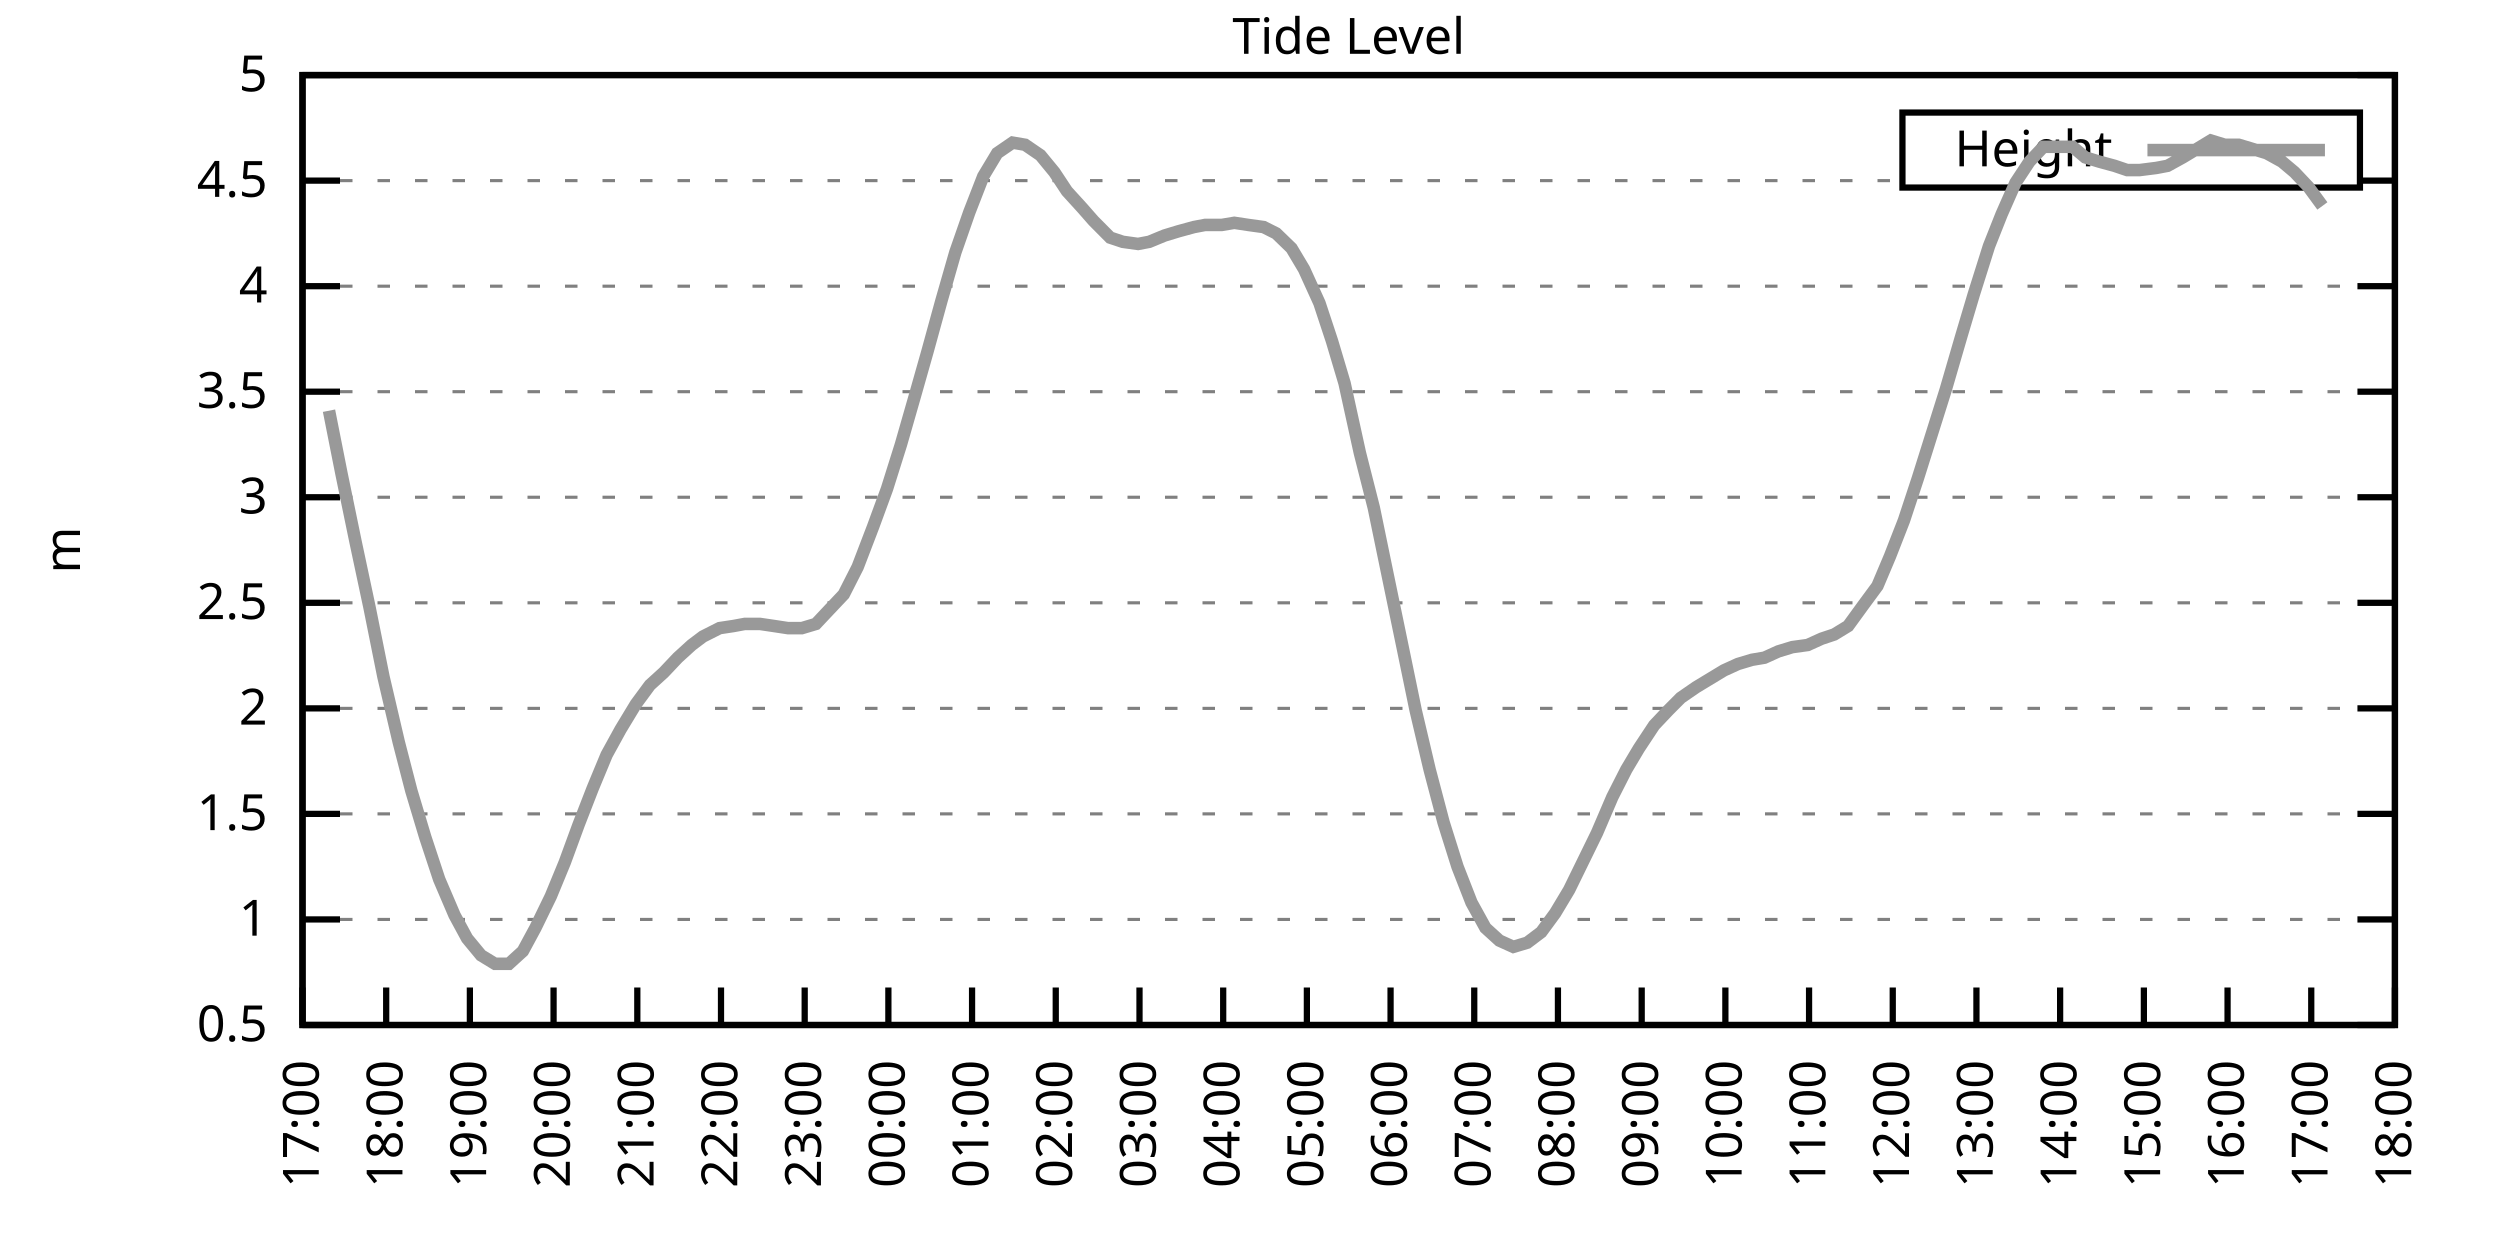
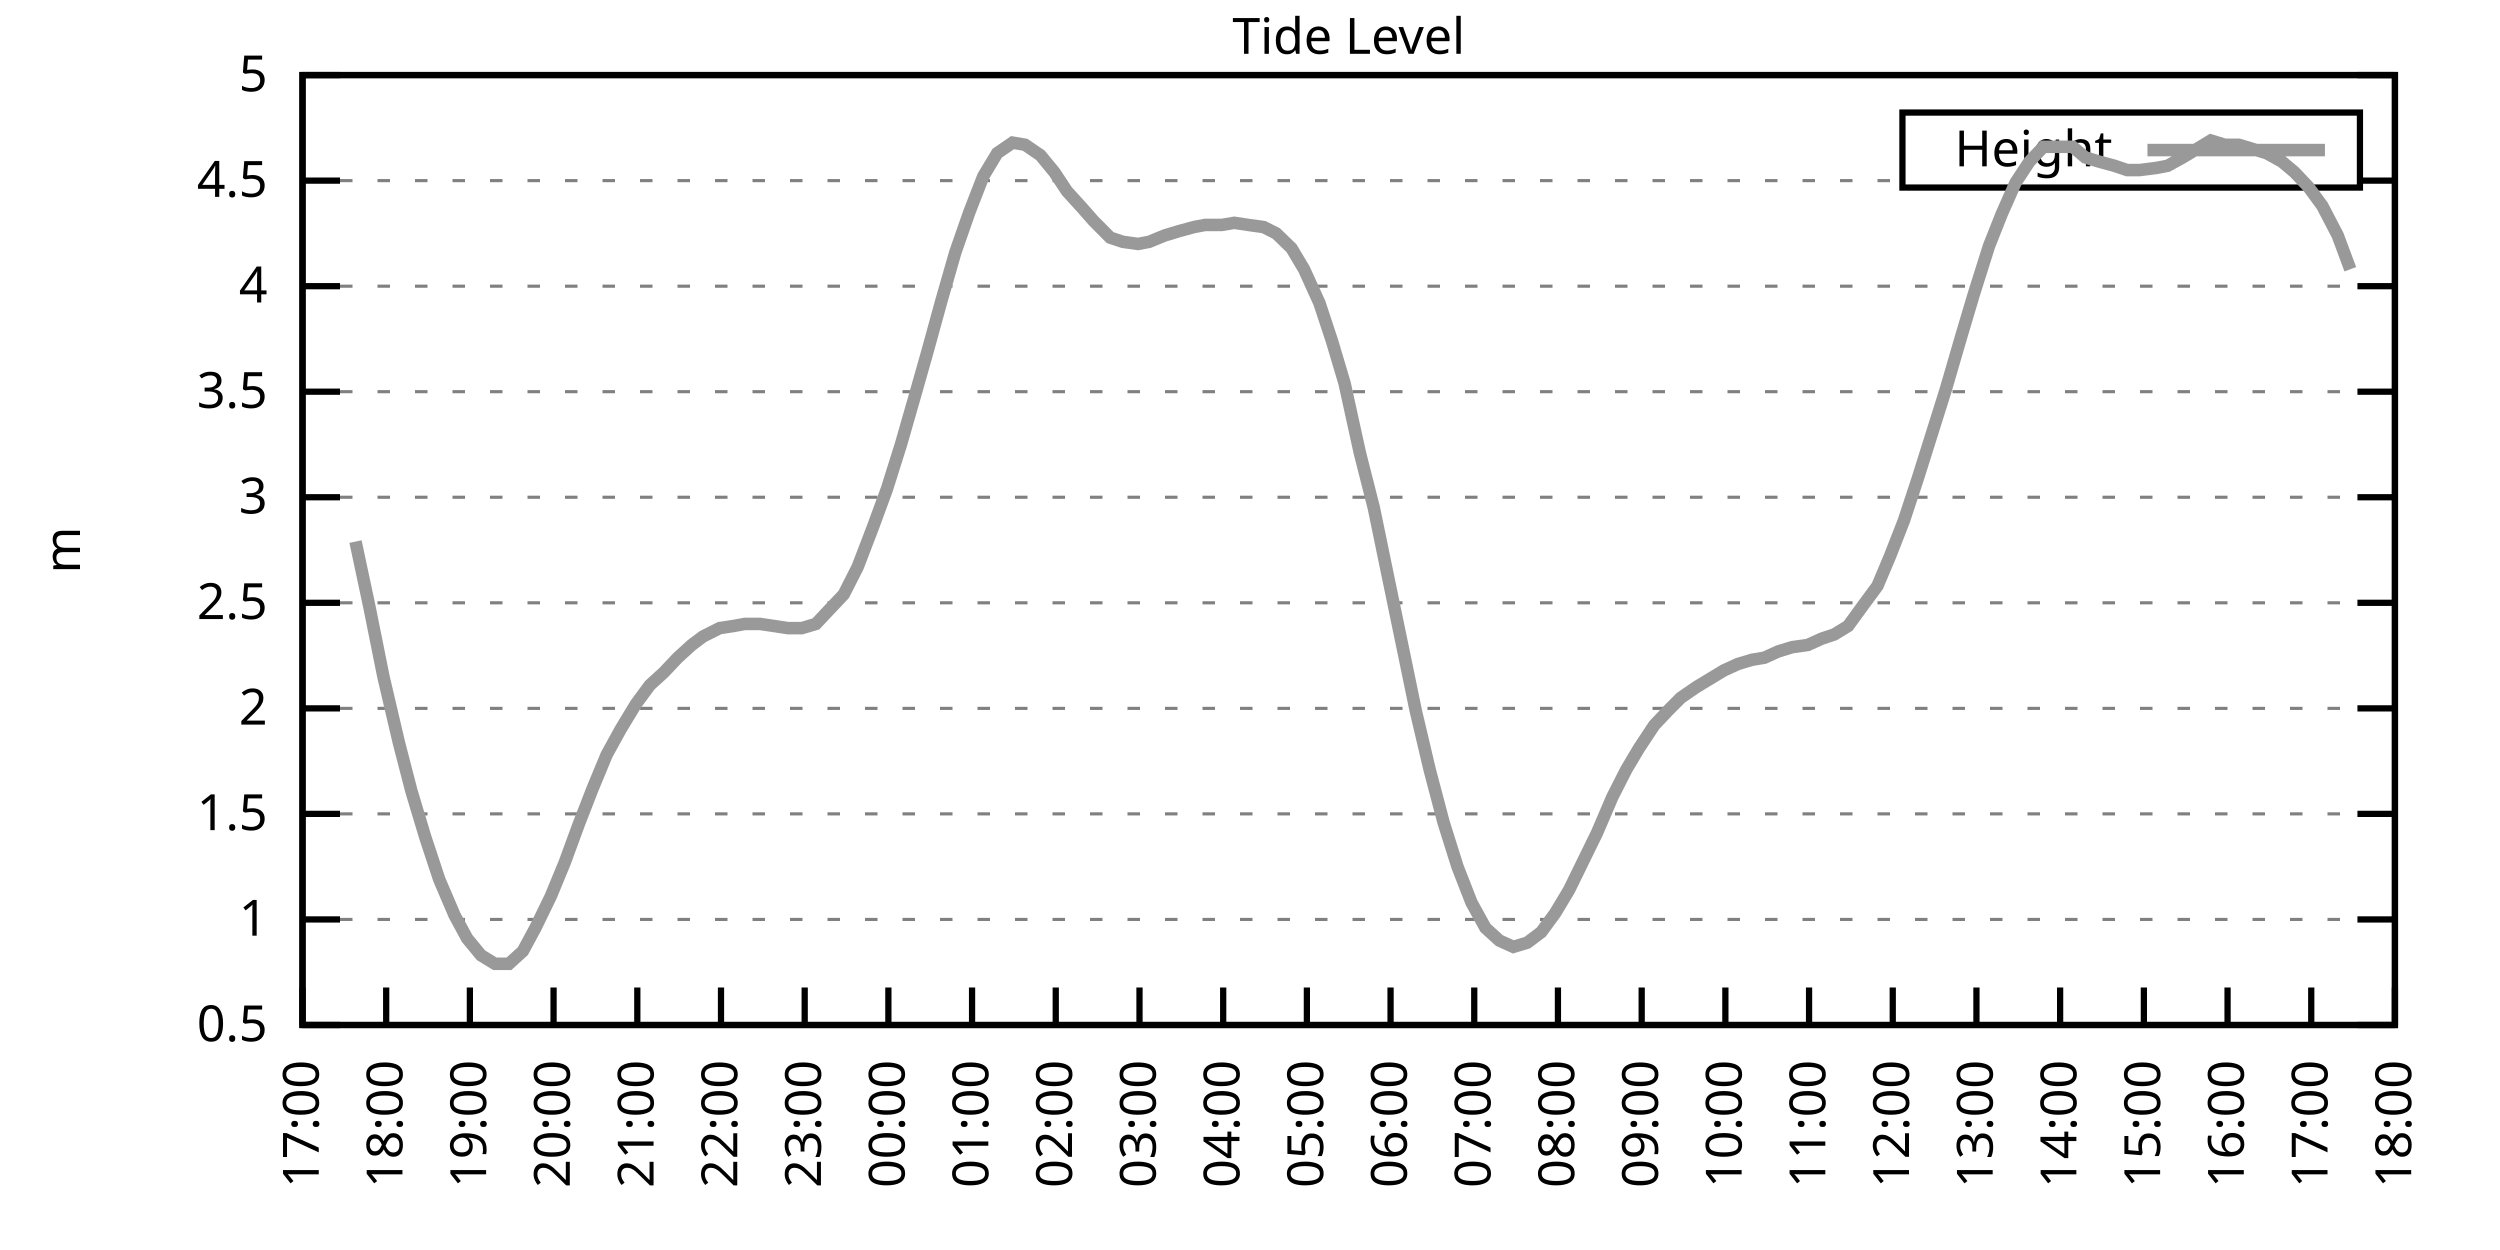
<svg xmlns="http://www.w3.org/2000/svg" xmlns:xlink="http://www.w3.org/1999/xlink" width="400" height="200" viewBox="0 0 400 200">
  <g id="gnuplot_canvas">
    <rect x="0" y="0" width="400" height="200" fill="none" />
    <defs>
      <circle id="gpDot" r="0.5" stroke-width="0.5" stroke="currentColor" />
      <path id="gpPt0" stroke-width="0.333" stroke="currentColor" d="M-1,0 h2 M0,-1 v2" />
      <path id="gpPt1" stroke-width="0.333" stroke="currentColor" d="M-1,-1 L1,1 M1,-1 L-1,1" />
      <path id="gpPt2" stroke-width="0.333" stroke="currentColor" d="M-1,0 L1,0 M0,-1 L0,1 M-1,-1 L1,1 M-1,1 L1,-1" />
      <rect id="gpPt3" stroke-width="0.333" stroke="currentColor" x="-1" y="-1" width="2" height="2" />
      <rect id="gpPt4" stroke-width="0.333" stroke="currentColor" fill="currentColor" x="-1" y="-1" width="2" height="2" />
      <circle id="gpPt5" stroke-width="0.333" stroke="currentColor" cx="0" cy="0" r="1" />
      <use xlink:href="#gpPt5" id="gpPt6" fill="currentColor" stroke="none" />
      <path id="gpPt7" stroke-width="0.333" stroke="currentColor" d="M0,-1.33 L-1.33,0.67 L1.33,0.67 z" />
      <use xlink:href="#gpPt7" id="gpPt8" fill="currentColor" stroke="none" />
      <use xlink:href="#gpPt7" id="gpPt9" stroke="currentColor" transform="rotate(180)" />
      <use xlink:href="#gpPt9" id="gpPt10" fill="currentColor" stroke="none" />
      <use xlink:href="#gpPt3" id="gpPt11" stroke="currentColor" transform="rotate(45)" />
      <use xlink:href="#gpPt11" id="gpPt12" fill="currentColor" stroke="none" />
      <path id="gpPt13" stroke-width="0.333" stroke="currentColor" d="M0,1.330 L1.265,0.411 L0.782,-1.067 L-0.782,-1.076 L-1.265,0.411 z" />
      <use xlink:href="#gpPt13" id="gpPt14" fill="currentColor" stroke="none" />
      <filter id="textbox" filterUnits="objectBoundingBox" x="0" y="0" height="1" width="1">
        <feFlood flood-color="white" flood-opacity="1" result="bgnd" />
        <feComposite in="SourceGraphic" in2="bgnd" operator="atop" />
      </filter>
      <filter id="greybox" filterUnits="objectBoundingBox" x="0" y="0" height="1" width="1">
        <feFlood flood-color="lightgrey" flood-opacity="1" result="grey" />
        <feComposite in="SourceGraphic" in2="grey" operator="atop" />
      </filter>
    </defs>
    <g fill="none" color="white" stroke="currentColor" stroke-width="1.00" stroke-linecap="butt" stroke-linejoin="miter">
</g>
    <g fill="none" color="black" stroke="currentColor" stroke-width="1.00" stroke-linecap="butt" stroke-linejoin="miter">
      <g stroke="none" shape-rendering="crispEdges">
        <polygon fill="rgb(255, 255, 255)" points="48.40,164.00 383.18,164.00 383.18,12.02 48.40,12.02 " />
      </g>
    </g>
    <g fill="none" color="black" stroke="currentColor" stroke-width="1.00" stroke-linecap="butt" stroke-linejoin="miter">
</g>
    <g fill="none" color="black" stroke="black" stroke-width="0.50" stroke-linecap="butt" stroke-linejoin="miter">
</g>
    <g fill="none" color="gray" stroke="currentColor" stroke-width="0.50" stroke-linecap="butt" stroke-linejoin="miter">
      <path stroke="gray" stroke-dasharray="2,4" class="gridline" d="M48.40,164.00 L383.19,164.00  " />
    </g>
    <g fill="none" color="gray" stroke="gray" stroke-width="1.00" stroke-linecap="butt" stroke-linejoin="miter">
</g>
    <g fill="none" color="black" stroke="currentColor" stroke-width="1.00" stroke-linecap="butt" stroke-linejoin="miter">
      <path stroke="black" d="M48.40,164.00 L54.40,164.00 M383.19,164.00 L377.19,164.00  " />
      <g transform="translate(42.80,166.60)" stroke="none" fill="black" font-family="Sans" font-size="8.00" text-anchor="end">
        <text>
          <tspan font-family="Sans"> 0.5</tspan>
        </text>
      </g>
    </g>
    <g fill="none" color="black" stroke="currentColor" stroke-width="1.00" stroke-linecap="butt" stroke-linejoin="miter">
</g>
    <g fill="none" color="black" stroke="black" stroke-width="0.50" stroke-linecap="butt" stroke-linejoin="miter">
</g>
    <g fill="none" color="gray" stroke="currentColor" stroke-width="0.50" stroke-linecap="butt" stroke-linejoin="miter">
      <path stroke="gray" stroke-dasharray="2,4" class="gridline" d="M48.40,147.11 L383.19,147.11  " />
    </g>
    <g fill="none" color="gray" stroke="gray" stroke-width="1.00" stroke-linecap="butt" stroke-linejoin="miter">
</g>
    <g fill="none" color="black" stroke="currentColor" stroke-width="1.00" stroke-linecap="butt" stroke-linejoin="miter">
      <path stroke="black" d="M48.40,147.11 L54.40,147.11 M383.19,147.11 L377.19,147.11  " />
      <g transform="translate(42.80,149.71)" stroke="none" fill="black" font-family="Sans" font-size="8.00" text-anchor="end">
        <text>
          <tspan font-family="Sans"> 1</tspan>
        </text>
      </g>
    </g>
    <g fill="none" color="black" stroke="currentColor" stroke-width="1.00" stroke-linecap="butt" stroke-linejoin="miter">
</g>
    <g fill="none" color="black" stroke="black" stroke-width="0.50" stroke-linecap="butt" stroke-linejoin="miter">
</g>
    <g fill="none" color="gray" stroke="currentColor" stroke-width="0.50" stroke-linecap="butt" stroke-linejoin="miter">
      <path stroke="gray" stroke-dasharray="2,4" class="gridline" d="M48.40,130.22 L383.19,130.22  " />
    </g>
    <g fill="none" color="gray" stroke="gray" stroke-width="1.00" stroke-linecap="butt" stroke-linejoin="miter">
</g>
    <g fill="none" color="black" stroke="currentColor" stroke-width="1.00" stroke-linecap="butt" stroke-linejoin="miter">
      <path stroke="black" d="M48.40,130.22 L54.40,130.22 M383.19,130.22 L377.19,130.22  " />
      <g transform="translate(42.80,132.82)" stroke="none" fill="black" font-family="Sans" font-size="8.00" text-anchor="end">
        <text>
          <tspan font-family="Sans"> 1.5</tspan>
        </text>
      </g>
    </g>
    <g fill="none" color="black" stroke="currentColor" stroke-width="1.00" stroke-linecap="butt" stroke-linejoin="miter">
</g>
    <g fill="none" color="black" stroke="black" stroke-width="0.50" stroke-linecap="butt" stroke-linejoin="miter">
</g>
    <g fill="none" color="gray" stroke="currentColor" stroke-width="0.50" stroke-linecap="butt" stroke-linejoin="miter">
      <path stroke="gray" stroke-dasharray="2,4" class="gridline" d="M48.40,113.34 L383.19,113.34  " />
    </g>
    <g fill="none" color="gray" stroke="gray" stroke-width="1.00" stroke-linecap="butt" stroke-linejoin="miter">
</g>
    <g fill="none" color="black" stroke="currentColor" stroke-width="1.00" stroke-linecap="butt" stroke-linejoin="miter">
      <path stroke="black" d="M48.40,113.34 L54.40,113.34 M383.19,113.34 L377.19,113.34  " />
      <g transform="translate(42.80,115.94)" stroke="none" fill="black" font-family="Sans" font-size="8.00" text-anchor="end">
        <text>
          <tspan font-family="Sans"> 2</tspan>
        </text>
      </g>
    </g>
    <g fill="none" color="black" stroke="currentColor" stroke-width="1.00" stroke-linecap="butt" stroke-linejoin="miter">
</g>
    <g fill="none" color="black" stroke="black" stroke-width="0.50" stroke-linecap="butt" stroke-linejoin="miter">
</g>
    <g fill="none" color="gray" stroke="currentColor" stroke-width="0.50" stroke-linecap="butt" stroke-linejoin="miter">
      <path stroke="gray" stroke-dasharray="2,4" class="gridline" d="M48.40,96.45 L383.19,96.45  " />
    </g>
    <g fill="none" color="gray" stroke="gray" stroke-width="1.00" stroke-linecap="butt" stroke-linejoin="miter">
</g>
    <g fill="none" color="black" stroke="currentColor" stroke-width="1.00" stroke-linecap="butt" stroke-linejoin="miter">
      <path stroke="black" d="M48.40,96.45 L54.40,96.45 M383.19,96.45 L377.19,96.45  " />
      <g transform="translate(42.80,99.05)" stroke="none" fill="black" font-family="Sans" font-size="8.00" text-anchor="end">
        <text>
          <tspan font-family="Sans"> 2.5</tspan>
        </text>
      </g>
    </g>
    <g fill="none" color="black" stroke="currentColor" stroke-width="1.00" stroke-linecap="butt" stroke-linejoin="miter">
</g>
    <g fill="none" color="black" stroke="black" stroke-width="0.50" stroke-linecap="butt" stroke-linejoin="miter">
</g>
    <g fill="none" color="gray" stroke="currentColor" stroke-width="0.50" stroke-linecap="butt" stroke-linejoin="miter">
      <path stroke="gray" stroke-dasharray="2,4" class="gridline" d="M48.40,79.56 L383.19,79.56  " />
    </g>
    <g fill="none" color="gray" stroke="gray" stroke-width="1.00" stroke-linecap="butt" stroke-linejoin="miter">
</g>
    <g fill="none" color="black" stroke="currentColor" stroke-width="1.00" stroke-linecap="butt" stroke-linejoin="miter">
      <path stroke="black" d="M48.40,79.56 L54.40,79.56 M383.19,79.56 L377.19,79.56  " />
      <g transform="translate(42.80,82.16)" stroke="none" fill="black" font-family="Sans" font-size="8.00" text-anchor="end">
        <text>
          <tspan font-family="Sans"> 3</tspan>
        </text>
      </g>
    </g>
    <g fill="none" color="black" stroke="currentColor" stroke-width="1.00" stroke-linecap="butt" stroke-linejoin="miter">
</g>
    <g fill="none" color="black" stroke="black" stroke-width="0.50" stroke-linecap="butt" stroke-linejoin="miter">
</g>
    <g fill="none" color="gray" stroke="currentColor" stroke-width="0.50" stroke-linecap="butt" stroke-linejoin="miter">
      <path stroke="gray" stroke-dasharray="2,4" class="gridline" d="M48.40,62.67 L383.19,62.67  " />
    </g>
    <g fill="none" color="gray" stroke="gray" stroke-width="1.00" stroke-linecap="butt" stroke-linejoin="miter">
</g>
    <g fill="none" color="black" stroke="currentColor" stroke-width="1.00" stroke-linecap="butt" stroke-linejoin="miter">
      <path stroke="black" d="M48.40,62.67 L54.40,62.67 M383.19,62.67 L377.19,62.67  " />
      <g transform="translate(42.80,65.27)" stroke="none" fill="black" font-family="Sans" font-size="8.00" text-anchor="end">
        <text>
          <tspan font-family="Sans"> 3.5</tspan>
        </text>
      </g>
    </g>
    <g fill="none" color="black" stroke="currentColor" stroke-width="1.00" stroke-linecap="butt" stroke-linejoin="miter">
</g>
    <g fill="none" color="black" stroke="black" stroke-width="0.50" stroke-linecap="butt" stroke-linejoin="miter">
</g>
    <g fill="none" color="gray" stroke="currentColor" stroke-width="0.50" stroke-linecap="butt" stroke-linejoin="miter">
      <path stroke="gray" stroke-dasharray="2,4" class="gridline" d="M48.40,45.79 L383.19,45.79  " />
    </g>
    <g fill="none" color="gray" stroke="gray" stroke-width="1.00" stroke-linecap="butt" stroke-linejoin="miter">
</g>
    <g fill="none" color="black" stroke="currentColor" stroke-width="1.00" stroke-linecap="butt" stroke-linejoin="miter">
      <path stroke="black" d="M48.40,45.79 L54.40,45.79 M383.19,45.79 L377.19,45.79  " />
      <g transform="translate(42.80,48.39)" stroke="none" fill="black" font-family="Sans" font-size="8.00" text-anchor="end">
        <text>
          <tspan font-family="Sans"> 4</tspan>
        </text>
      </g>
    </g>
    <g fill="none" color="black" stroke="currentColor" stroke-width="1.00" stroke-linecap="butt" stroke-linejoin="miter">
</g>
    <g fill="none" color="black" stroke="black" stroke-width="0.50" stroke-linecap="butt" stroke-linejoin="miter">
</g>
    <g fill="none" color="gray" stroke="currentColor" stroke-width="0.50" stroke-linecap="butt" stroke-linejoin="miter">
      <path stroke="gray" stroke-dasharray="2,4" class="gridline" d="M48.40,28.90 L304.39,28.90 M377.59,28.90 L383.19,28.90  " />
    </g>
    <g fill="none" color="gray" stroke="gray" stroke-width="1.00" stroke-linecap="butt" stroke-linejoin="miter">
</g>
    <g fill="none" color="black" stroke="currentColor" stroke-width="1.00" stroke-linecap="butt" stroke-linejoin="miter">
      <path stroke="black" d="M48.40,28.90 L54.40,28.90 M383.19,28.90 L377.19,28.90  " />
      <g transform="translate(42.80,31.50)" stroke="none" fill="black" font-family="Sans" font-size="8.00" text-anchor="end">
        <text>
          <tspan font-family="Sans"> 4.5</tspan>
        </text>
      </g>
    </g>
    <g fill="none" color="black" stroke="currentColor" stroke-width="1.00" stroke-linecap="butt" stroke-linejoin="miter">
</g>
    <g fill="none" color="black" stroke="black" stroke-width="0.50" stroke-linecap="butt" stroke-linejoin="miter">
</g>
    <g fill="none" color="gray" stroke="currentColor" stroke-width="0.50" stroke-linecap="butt" stroke-linejoin="miter">
      <path stroke="gray" stroke-dasharray="2,4" class="gridline" d="M48.40,12.01 L383.19,12.01  " />
    </g>
    <g fill="none" color="gray" stroke="gray" stroke-width="1.00" stroke-linecap="butt" stroke-linejoin="miter">
</g>
    <g fill="none" color="black" stroke="currentColor" stroke-width="1.00" stroke-linecap="butt" stroke-linejoin="miter">
      <path stroke="black" d="M48.40,12.01 L54.40,12.01 M383.19,12.01 L377.19,12.01  " />
      <g transform="translate(42.80,14.61)" stroke="none" fill="black" font-family="Sans" font-size="8.00" text-anchor="end">
        <text>
          <tspan font-family="Sans"> 5</tspan>
        </text>
      </g>
    </g>
    <g fill="none" color="black" stroke="currentColor" stroke-width="1.00" stroke-linecap="butt" stroke-linejoin="miter">
      <path stroke="black" d="M48.40,164.00 L48.40,158.00  " />
      <g transform="translate(51.00,169.60) rotate(270.00)" stroke="none" fill="black" font-family="Sans" font-size="8.00" text-anchor="end">
        <text>
          <tspan font-family="Sans">17:00</tspan>
        </text>
      </g>
    </g>
    <g fill="none" color="black" stroke="currentColor" stroke-width="1.00" stroke-linecap="butt" stroke-linejoin="miter">
      <path stroke="black" d="M61.79,164.00 L61.79,158.00  " />
      <g transform="translate(64.39,169.60) rotate(270.00)" stroke="none" fill="black" font-family="Sans" font-size="8.00" text-anchor="end">
        <text>
          <tspan font-family="Sans">18:00</tspan>
        </text>
      </g>
    </g>
    <g fill="none" color="black" stroke="currentColor" stroke-width="1.00" stroke-linecap="butt" stroke-linejoin="miter">
      <path stroke="black" d="M75.18,164.00 L75.18,158.00  " />
      <g transform="translate(77.78,169.60) rotate(270.00)" stroke="none" fill="black" font-family="Sans" font-size="8.00" text-anchor="end">
        <text>
          <tspan font-family="Sans">19:00</tspan>
        </text>
      </g>
    </g>
    <g fill="none" color="black" stroke="currentColor" stroke-width="1.00" stroke-linecap="butt" stroke-linejoin="miter">
      <path stroke="black" d="M88.57,164.00 L88.57,158.00  " />
      <g transform="translate(91.17,169.60) rotate(270.00)" stroke="none" fill="black" font-family="Sans" font-size="8.00" text-anchor="end">
        <text>
          <tspan font-family="Sans">20:00</tspan>
        </text>
      </g>
    </g>
    <g fill="none" color="black" stroke="currentColor" stroke-width="1.00" stroke-linecap="butt" stroke-linejoin="miter">
      <path stroke="black" d="M101.97,164.00 L101.97,158.00  " />
      <g transform="translate(104.57,169.60) rotate(270.00)" stroke="none" fill="black" font-family="Sans" font-size="8.00" text-anchor="end">
        <text>
          <tspan font-family="Sans">21:00</tspan>
        </text>
      </g>
    </g>
    <g fill="none" color="black" stroke="currentColor" stroke-width="1.00" stroke-linecap="butt" stroke-linejoin="miter">
      <path stroke="black" d="M115.36,164.00 L115.36,158.00  " />
      <g transform="translate(117.96,169.60) rotate(270.00)" stroke="none" fill="black" font-family="Sans" font-size="8.00" text-anchor="end">
        <text>
          <tspan font-family="Sans">22:00</tspan>
        </text>
      </g>
    </g>
    <g fill="none" color="black" stroke="currentColor" stroke-width="1.00" stroke-linecap="butt" stroke-linejoin="miter">
      <path stroke="black" d="M128.75,164.00 L128.75,158.00  " />
      <g transform="translate(131.35,169.60) rotate(270.00)" stroke="none" fill="black" font-family="Sans" font-size="8.00" text-anchor="end">
        <text>
          <tspan font-family="Sans">23:00</tspan>
        </text>
      </g>
    </g>
    <g fill="none" color="black" stroke="currentColor" stroke-width="1.00" stroke-linecap="butt" stroke-linejoin="miter">
      <path stroke="black" d="M142.14,164.00 L142.14,158.00  " />
      <g transform="translate(144.74,169.60) rotate(270.00)" stroke="none" fill="black" font-family="Sans" font-size="8.00" text-anchor="end">
        <text>
          <tspan font-family="Sans">00:00</tspan>
        </text>
      </g>
    </g>
    <g fill="none" color="black" stroke="currentColor" stroke-width="1.00" stroke-linecap="butt" stroke-linejoin="miter">
      <path stroke="black" d="M155.53,164.00 L155.53,158.00  " />
      <g transform="translate(158.13,169.60) rotate(270.00)" stroke="none" fill="black" font-family="Sans" font-size="8.00" text-anchor="end">
        <text>
          <tspan font-family="Sans">01:00</tspan>
        </text>
      </g>
    </g>
    <g fill="none" color="black" stroke="currentColor" stroke-width="1.00" stroke-linecap="butt" stroke-linejoin="miter">
      <path stroke="black" d="M168.92,164.00 L168.92,158.00  " />
      <g transform="translate(171.52,169.60) rotate(270.00)" stroke="none" fill="black" font-family="Sans" font-size="8.00" text-anchor="end">
        <text>
          <tspan font-family="Sans">02:00</tspan>
        </text>
      </g>
    </g>
    <g fill="none" color="black" stroke="currentColor" stroke-width="1.00" stroke-linecap="butt" stroke-linejoin="miter">
      <path stroke="black" d="M182.32,164.00 L182.32,158.00  " />
      <g transform="translate(184.92,169.60) rotate(270.00)" stroke="none" fill="black" font-family="Sans" font-size="8.00" text-anchor="end">
        <text>
          <tspan font-family="Sans">03:00</tspan>
        </text>
      </g>
    </g>
    <g fill="none" color="black" stroke="currentColor" stroke-width="1.00" stroke-linecap="butt" stroke-linejoin="miter">
      <path stroke="black" d="M195.71,164.00 L195.71,158.00  " />
      <g transform="translate(198.31,169.60) rotate(270.00)" stroke="none" fill="black" font-family="Sans" font-size="8.00" text-anchor="end">
        <text>
          <tspan font-family="Sans">04:00</tspan>
        </text>
      </g>
    </g>
    <g fill="none" color="black" stroke="currentColor" stroke-width="1.00" stroke-linecap="butt" stroke-linejoin="miter">
      <path stroke="black" d="M209.10,164.00 L209.10,158.00  " />
      <g transform="translate(211.70,169.60) rotate(270.00)" stroke="none" fill="black" font-family="Sans" font-size="8.00" text-anchor="end">
        <text>
          <tspan font-family="Sans">05:00</tspan>
        </text>
      </g>
    </g>
    <g fill="none" color="black" stroke="currentColor" stroke-width="1.00" stroke-linecap="butt" stroke-linejoin="miter">
      <path stroke="black" d="M222.49,164.00 L222.49,158.00  " />
      <g transform="translate(225.09,169.60) rotate(270.00)" stroke="none" fill="black" font-family="Sans" font-size="8.00" text-anchor="end">
        <text>
          <tspan font-family="Sans">06:00</tspan>
        </text>
      </g>
    </g>
    <g fill="none" color="black" stroke="currentColor" stroke-width="1.00" stroke-linecap="butt" stroke-linejoin="miter">
      <path stroke="black" d="M235.88,164.00 L235.88,158.00  " />
      <g transform="translate(238.48,169.60) rotate(270.00)" stroke="none" fill="black" font-family="Sans" font-size="8.00" text-anchor="end">
        <text>
          <tspan font-family="Sans">07:00</tspan>
        </text>
      </g>
    </g>
    <g fill="none" color="black" stroke="currentColor" stroke-width="1.00" stroke-linecap="butt" stroke-linejoin="miter">
      <path stroke="black" d="M249.27,164.00 L249.27,158.00  " />
      <g transform="translate(251.87,169.60) rotate(270.00)" stroke="none" fill="black" font-family="Sans" font-size="8.00" text-anchor="end">
        <text>
          <tspan font-family="Sans">08:00</tspan>
        </text>
      </g>
    </g>
    <g fill="none" color="black" stroke="currentColor" stroke-width="1.00" stroke-linecap="butt" stroke-linejoin="miter">
      <path stroke="black" d="M262.67,164.00 L262.67,158.00  " />
      <g transform="translate(265.27,169.60) rotate(270.00)" stroke="none" fill="black" font-family="Sans" font-size="8.00" text-anchor="end">
        <text>
          <tspan font-family="Sans">09:00</tspan>
        </text>
      </g>
    </g>
    <g fill="none" color="black" stroke="currentColor" stroke-width="1.00" stroke-linecap="butt" stroke-linejoin="miter">
      <path stroke="black" d="M276.06,164.00 L276.06,158.00  " />
      <g transform="translate(278.66,169.60) rotate(270.00)" stroke="none" fill="black" font-family="Sans" font-size="8.00" text-anchor="end">
        <text>
          <tspan font-family="Sans">10:00</tspan>
        </text>
      </g>
    </g>
    <g fill="none" color="black" stroke="currentColor" stroke-width="1.00" stroke-linecap="butt" stroke-linejoin="miter">
      <path stroke="black" d="M289.45,164.00 L289.45,158.00  " />
      <g transform="translate(292.05,169.60) rotate(270.00)" stroke="none" fill="black" font-family="Sans" font-size="8.00" text-anchor="end">
        <text>
          <tspan font-family="Sans">11:00</tspan>
        </text>
      </g>
    </g>
    <g fill="none" color="black" stroke="currentColor" stroke-width="1.00" stroke-linecap="butt" stroke-linejoin="miter">
      <path stroke="black" d="M302.84,164.00 L302.84,158.00  " />
      <g transform="translate(305.44,169.60) rotate(270.00)" stroke="none" fill="black" font-family="Sans" font-size="8.00" text-anchor="end">
        <text>
          <tspan font-family="Sans">12:00</tspan>
        </text>
      </g>
    </g>
    <g fill="none" color="black" stroke="currentColor" stroke-width="1.00" stroke-linecap="butt" stroke-linejoin="miter">
      <path stroke="black" d="M316.23,164.00 L316.23,158.00  " />
      <g transform="translate(318.83,169.60) rotate(270.00)" stroke="none" fill="black" font-family="Sans" font-size="8.00" text-anchor="end">
        <text>
          <tspan font-family="Sans">13:00</tspan>
        </text>
      </g>
    </g>
    <g fill="none" color="black" stroke="currentColor" stroke-width="1.00" stroke-linecap="butt" stroke-linejoin="miter">
      <path stroke="black" d="M329.62,164.00 L329.62,158.00  " />
      <g transform="translate(332.22,169.60) rotate(270.00)" stroke="none" fill="black" font-family="Sans" font-size="8.00" text-anchor="end">
        <text>
          <tspan font-family="Sans">14:00</tspan>
        </text>
      </g>
    </g>
    <g fill="none" color="black" stroke="currentColor" stroke-width="1.00" stroke-linecap="butt" stroke-linejoin="miter">
      <path stroke="black" d="M343.02,164.00 L343.02,158.00  " />
      <g transform="translate(345.62,169.60) rotate(270.00)" stroke="none" fill="black" font-family="Sans" font-size="8.00" text-anchor="end">
        <text>
          <tspan font-family="Sans">15:00</tspan>
        </text>
      </g>
    </g>
    <g fill="none" color="black" stroke="currentColor" stroke-width="1.00" stroke-linecap="butt" stroke-linejoin="miter">
      <path stroke="black" d="M356.41,164.00 L356.41,158.00  " />
      <g transform="translate(359.01,169.60) rotate(270.00)" stroke="none" fill="black" font-family="Sans" font-size="8.00" text-anchor="end">
        <text>
          <tspan font-family="Sans">16:00</tspan>
        </text>
      </g>
    </g>
    <g fill="none" color="black" stroke="currentColor" stroke-width="1.00" stroke-linecap="butt" stroke-linejoin="miter">
      <path stroke="black" d="M369.80,164.00 L369.80,158.00  " />
      <g transform="translate(372.40,169.60) rotate(270.00)" stroke="none" fill="black" font-family="Sans" font-size="8.00" text-anchor="end">
        <text>
          <tspan font-family="Sans">17:00</tspan>
        </text>
      </g>
    </g>
    <g fill="none" color="black" stroke="currentColor" stroke-width="1.00" stroke-linecap="butt" stroke-linejoin="miter">
      <path stroke="black" d="M383.19,164.00 L383.19,158.00  " />
      <g transform="translate(385.79,169.60) rotate(270.00)" stroke="none" fill="black" font-family="Sans" font-size="8.00" text-anchor="end">
        <text>
          <tspan font-family="Sans">18:00</tspan>
        </text>
      </g>
    </g>
    <g fill="none" color="black" stroke="currentColor" stroke-width="1.00" stroke-linecap="butt" stroke-linejoin="miter">
</g>
    <g fill="none" color="black" stroke="currentColor" stroke-width="1.00" stroke-linecap="butt" stroke-linejoin="miter">
      <path stroke="black" d="M48.40,12.01 L48.40,164.00 L383.19,164.00 L383.19,12.01 L48.40,12.01 Z  " />
    </g>
    <g fill="none" color="black" stroke="currentColor" stroke-width="1.00" stroke-linecap="butt" stroke-linejoin="miter">
</g>
    <g fill="none" color="black" stroke="currentColor" stroke-width="1.00" stroke-linecap="butt" stroke-linejoin="miter">
      <path stroke="black" d="M304.39,30.01 L304.39,18.01 L377.59,18.01 L377.59,30.01 L304.39,30.01 Z  " />
    </g>
    <g id="Tide_level_plot_1">
      <g fill="none" color="white" stroke="black" stroke-width="2.00" stroke-linecap="butt" stroke-linejoin="miter">
</g>
      <g fill="none" color="black" stroke="currentColor" stroke-width="2.00" stroke-linecap="butt" stroke-linejoin="miter">
        <g transform="translate(337.99,26.61)" stroke="none" fill="black" font-family="Sans" font-size="8.00" text-anchor="end">
          <text>
            <tspan font-family="Sans">Height</tspan>
          </text>
        </g>
      </g>
      <g fill="none" color="black" stroke="currentColor" stroke-width="2.00" stroke-linecap="butt" stroke-linejoin="miter">
-         <path stroke="rgb(153, 153, 153)" d="M343.59,24.01 L371.99,24.01 M52.64,65.71 L54.65,75.85 L56.88,86.65 L59.11,97.12 L61.35,108.27 L63.80,118.74   L65.81,126.51 L68.04,133.94 L70.27,140.69 L72.73,146.44 L74.74,150.15 L76.97,152.85 L79.20,154.21 L81.43,154.21   L83.66,152.18 L85.67,148.46 L88.13,143.40 L90.36,137.99 L92.59,131.91 L94.82,126.17 L97.06,120.77 L99.29,116.71   L101.74,112.66 L103.98,109.62 L106.21,107.59 L108.44,105.23 L110.67,103.20 L112.46,101.85 L115.13,100.50 L117.37,100.16   L119.15,99.83 L121.61,99.83 L123.84,100.16 L126.07,100.50 L128.30,100.50 L130.54,99.83 L132.77,97.46 L135.00,95.10   L137.23,90.71 L139.69,84.29 L141.92,78.21 L144.15,71.12 L146.38,63.35 L148.39,56.26 L150.62,48.15 L152.85,40.38   L155.09,33.96 L157.32,28.22 L159.55,24.51 L162.01,22.82 L164.01,23.16 L166.47,24.84 L168.70,27.55 L170.71,30.59   L173.17,33.29 L174.95,35.32 L177.63,38.02 L179.64,38.69 L182.09,39.03 L183.88,38.69 L186.33,37.68 L188.57,37.00   L191.02,36.33 L192.81,35.99 L195.48,35.99 L197.49,35.65 L199.73,35.99 L202.18,36.33 L204.19,37.34 L206.64,39.71   L208.65,43.08 L211.11,48.49 L213.12,54.57 L215.13,61.32 L217.58,72.47 L219.81,81.25 L222.04,92.06 L224.28,102.87   L226.51,113.67 L228.74,123.13 L230.97,131.58 L233.20,138.67 L235.44,144.41 L237.67,148.46 L239.90,150.49 L242.13,151.50   L244.36,150.83 L246.60,149.14 L248.83,146.10 L251.06,142.38 L255.52,133.26 L257.98,127.52 L260.21,123.13 L262.22,119.75   L264.67,116.04 L266.91,113.67 L268.92,111.65 L271.37,109.96 L273.60,108.61 L275.83,107.26 L278.07,106.24 L280.30,105.57   L282.31,105.23 L284.54,104.22 L286.77,103.54 L289.23,103.20 L291.46,102.19 L293.47,101.52 L295.70,100.16 L298.15,96.79   L300.39,93.75 L302.39,89.02 L304.63,83.28 L306.86,76.52 L309.09,69.43 L311.32,62.34 L313.78,53.89 L315.79,47.14   L318.24,39.37 L320.25,34.30 L322.48,29.24 L324.71,25.86 L326.95,23.49 L329.18,23.49 L331.63,23.49 L333.64,25.18   L335.87,25.86 L338.33,26.53 L340.34,27.21 L342.35,27.21 L345.02,26.87 L346.81,26.53 L349.26,25.18 L351.50,23.83   L353.73,22.48 L355.96,23.16 L358.19,23.16 L360.42,23.83 L362.66,24.51 L365.11,25.86 L367.12,27.55 L369.35,29.91   L371.58,32.95  " />
+         <path stroke="rgb(153, 153, 153)" d="M343.59,24.01 L371.99,24.01 M56.88,86.65 L59.11,97.12 L61.35,108.27 L63.80,118.74 L65.81,126.51 L68.04,133.94   L70.27,140.69 L72.73,146.44 L74.74,150.15 L76.97,152.85 L79.20,154.21 L81.43,154.21 L83.66,152.18 L85.67,148.46   L88.13,143.40 L90.36,137.99 L92.59,131.91 L94.82,126.17 L97.06,120.77 L99.29,116.71 L101.74,112.66 L103.98,109.62   L106.21,107.59 L108.44,105.23 L110.67,103.20 L112.46,101.85 L115.13,100.50 L117.37,100.16 L119.15,99.83 L121.61,99.83   L123.84,100.16 L126.07,100.50 L128.30,100.50 L130.54,99.83 L132.77,97.46 L135.00,95.10 L137.23,90.71 L139.69,84.29   L141.92,78.21 L144.15,71.12 L146.38,63.35 L148.39,56.26 L150.62,48.15 L152.85,40.38 L155.09,33.96 L157.32,28.22   L159.55,24.51 L162.01,22.82 L164.01,23.16 L166.47,24.84 L168.70,27.55 L170.71,30.59 L173.17,33.29 L174.95,35.32   L177.63,38.02 L179.64,38.69 L182.09,39.03 L183.88,38.69 L186.33,37.68 L188.57,37.00 L191.02,36.33 L192.81,35.99   L195.48,35.99 L197.49,35.65 L199.73,35.99 L202.18,36.33 L204.19,37.34 L206.64,39.71 L208.65,43.08 L211.11,48.49   L213.12,54.57 L215.13,61.32 L217.58,72.47 L219.81,81.25 L222.04,92.06 L224.28,102.87 L226.51,113.67 L228.74,123.13   L230.97,131.58 L233.20,138.67 L235.44,144.41 L237.67,148.46 L239.90,150.49 L242.13,151.50 L244.36,150.83 L246.60,149.14   L248.83,146.10 L251.06,142.38 L255.52,133.26 L257.98,127.52 L260.21,123.13 L262.22,119.75 L264.67,116.04 L266.91,113.67   L268.92,111.65 L271.37,109.96 L273.60,108.61 L275.83,107.26 L278.07,106.24 L280.30,105.57 L282.31,105.23 L284.54,104.22   L286.77,103.54 L289.23,103.20 L291.46,102.19 L293.47,101.52 L295.70,100.16 L298.15,96.79 L300.39,93.75 L302.39,89.02   L304.63,83.28 L306.86,76.52 L309.09,69.43 L311.32,62.34 L313.78,53.89 L315.79,47.14 L318.24,39.37 L320.25,34.30   L322.48,29.24 L324.71,25.86 L326.95,23.49 L329.18,23.49 L331.63,23.49 L333.64,25.18 L335.87,25.86 L338.33,26.53   L340.34,27.21 L342.35,27.21 L345.02,26.87 L346.81,26.53 L349.26,25.18 L351.50,23.83 L353.73,22.48 L355.96,23.16   L358.19,23.16 L360.42,23.83 L362.66,24.51 L365.11,25.86 L367.12,27.55 L369.35,29.91 L371.58,32.95 L374.04,37.68   L376.05,43.08  " />
      </g>
    </g>
    <g fill="none" color="black" stroke="currentColor" stroke-width="2.00" stroke-linecap="butt" stroke-linejoin="miter">
</g>
    <g fill="none" color="black" stroke="black" stroke-width="1.00" stroke-linecap="butt" stroke-linejoin="miter">
</g>
    <g fill="none" color="black" stroke="currentColor" stroke-width="1.00" stroke-linecap="butt" stroke-linejoin="miter">
      <path stroke="black" d="M48.40,12.01 L48.40,164.00 L383.19,164.00 L383.19,12.01 L48.40,12.01 Z  " />
      <g transform="translate(12.80,88.01) rotate(270.00)" stroke="none" fill="black" font-family="Sans" font-size="8.00" text-anchor="middle">
        <text>
          <tspan font-family="Sans">m</tspan>
        </text>
      </g>
    </g>
    <g fill="none" color="black" stroke="currentColor" stroke-width="1.00" stroke-linecap="butt" stroke-linejoin="miter">
</g>
    <g fill="none" color="black" stroke="currentColor" stroke-width="1.00" stroke-linecap="butt" stroke-linejoin="miter">
      <g transform="translate(215.79,8.61)" stroke="none" fill="black" font-family="Sans" font-size="8.00" text-anchor="middle">
        <text>
          <tspan font-family="Sans">Tide Level</tspan>
        </text>
      </g>
    </g>
    <g fill="none" color="black" stroke="currentColor" stroke-width="1.00" stroke-linecap="butt" stroke-linejoin="miter">
</g>
  </g>
</svg>
